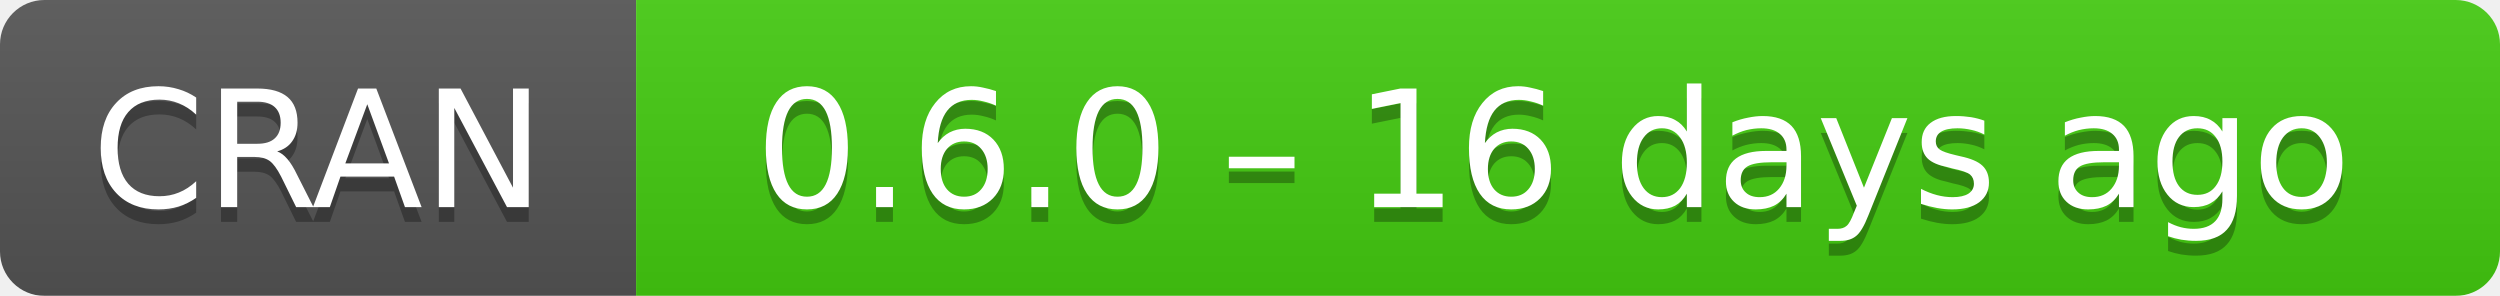
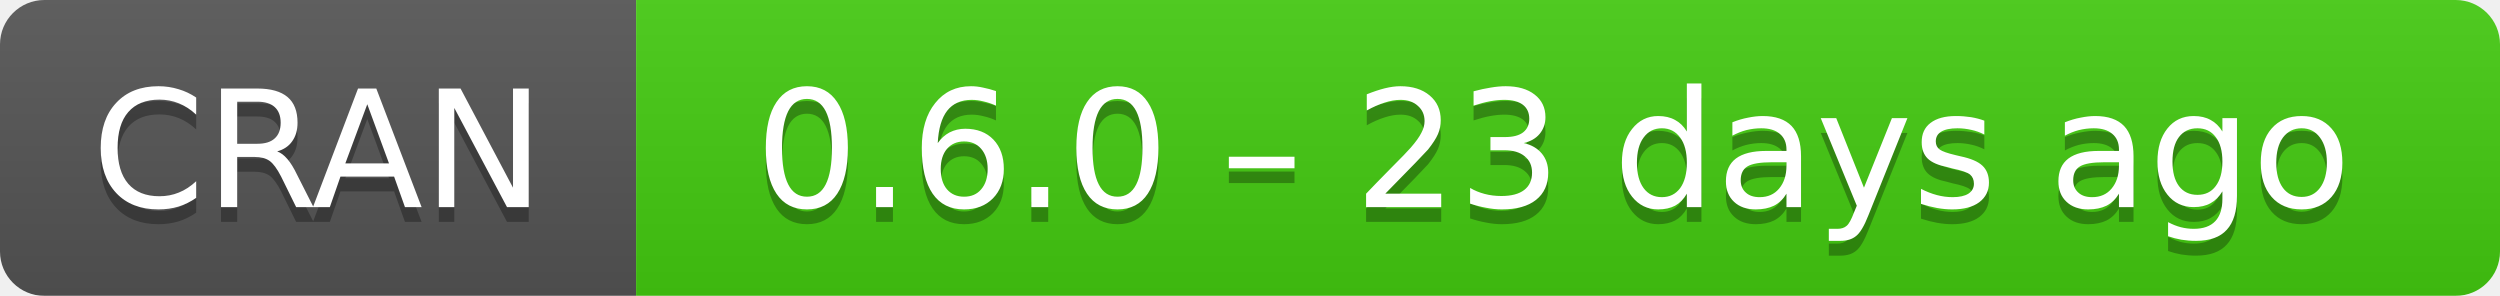
- <svg xmlns="http://www.w3.org/2000/svg" width="169" height="20" aria-label="CRAN 0.6.0 – 16 days ago">
+ <svg xmlns="http://www.w3.org/2000/svg" width="169" height="20" aria-label="CRAN 0.6.0 – 23 days ago">
  <linearGradient id="b" x2="0" y2="100%">
    <stop offset="0" stop-color="#bbb" stop-opacity=".1" />
    <stop offset="1" stop-opacity=".1" />
  </linearGradient>
  <mask id="a">
    <rect width="169" height="20" rx="3" fill="#fff" />
  </mask>
  <g mask="url(#a)">
    <path fill="#555" d="M0 0h43v20H0z" />
    <path fill="#4c1" d="M43 0h147v20H43z" />
    <path fill="url(#b)" d="M0 0h169v20H0z" />
  </g>
  <g fill="#fff" text-anchor="middle" font-family="DejaVu Sans,Verdana,Geneva,sans-serif" font-size="11">
    <text x="21.5" y="15" fill="#010101" fill-opacity=".3">
      CRAN
    </text>
    <text x="21.5" y="14">
      CRAN
    </text>
    <text x="105" y="15" fill="#010101" fill-opacity=".3">
-       0.6.0 – 16 days ago
+       0.6.0 – 23 days ago
    </text>
    <text x="105" y="14">
-       0.6.0 – 16 days ago
+       0.6.0 – 23 days ago
    </text>
  </g>
</svg>
